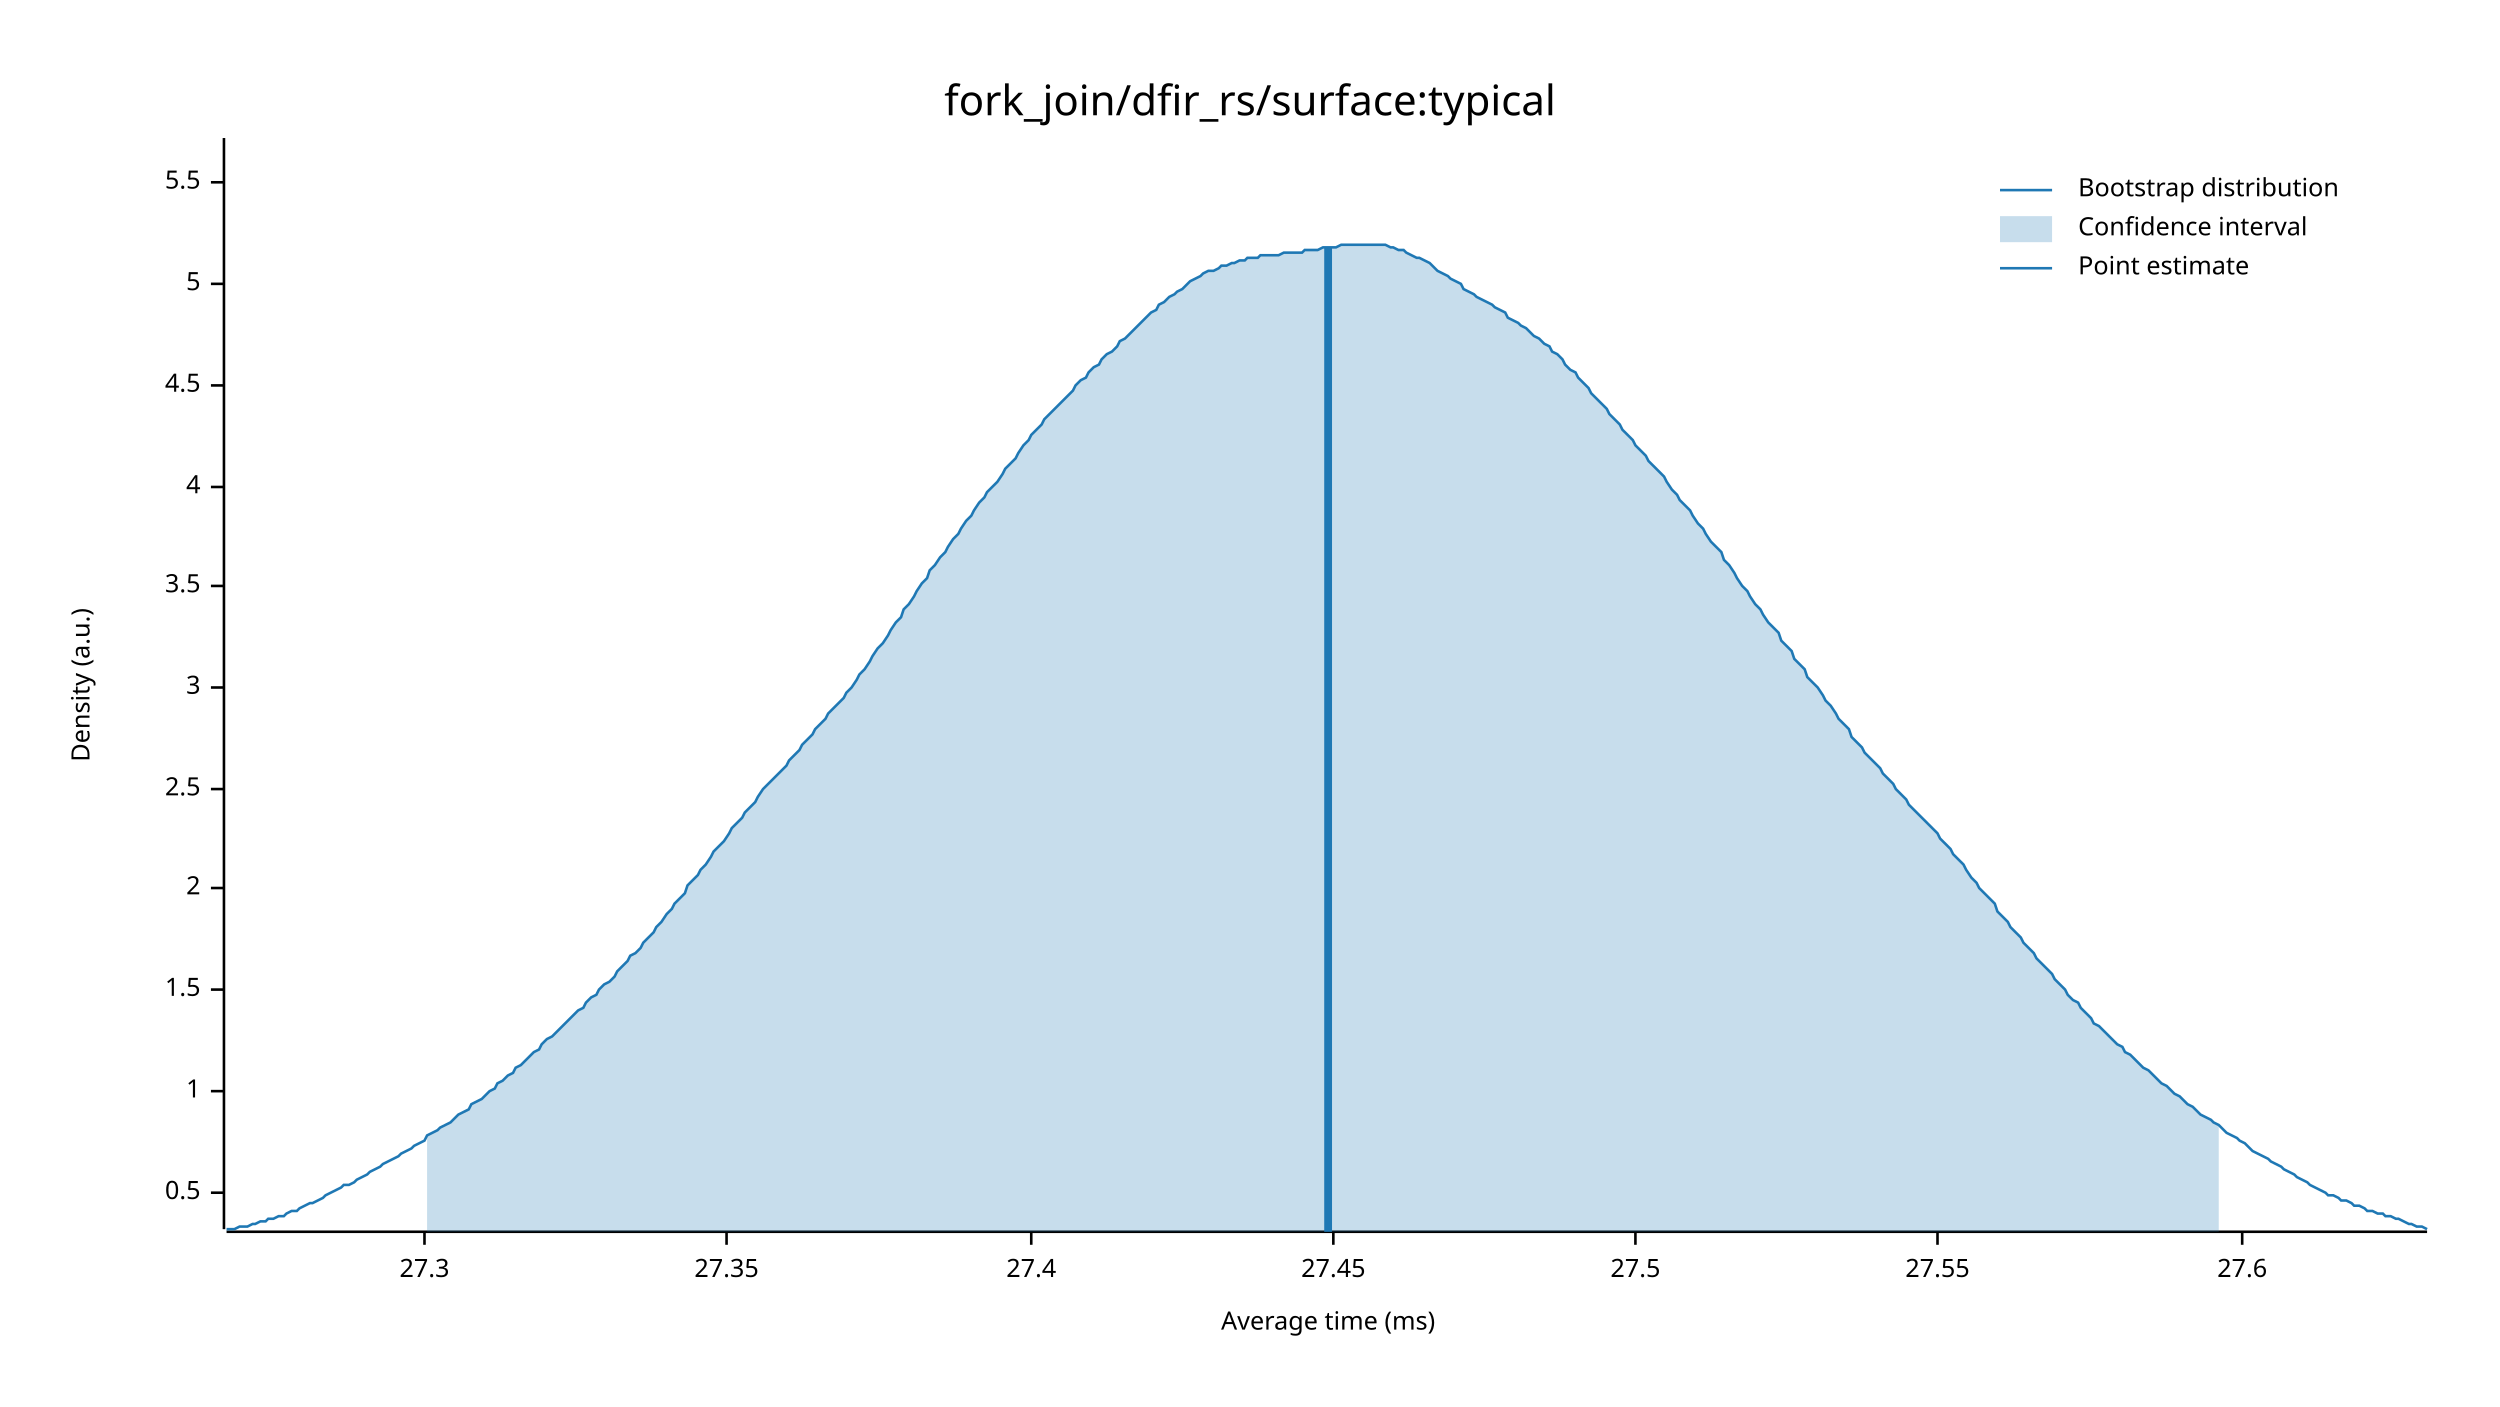
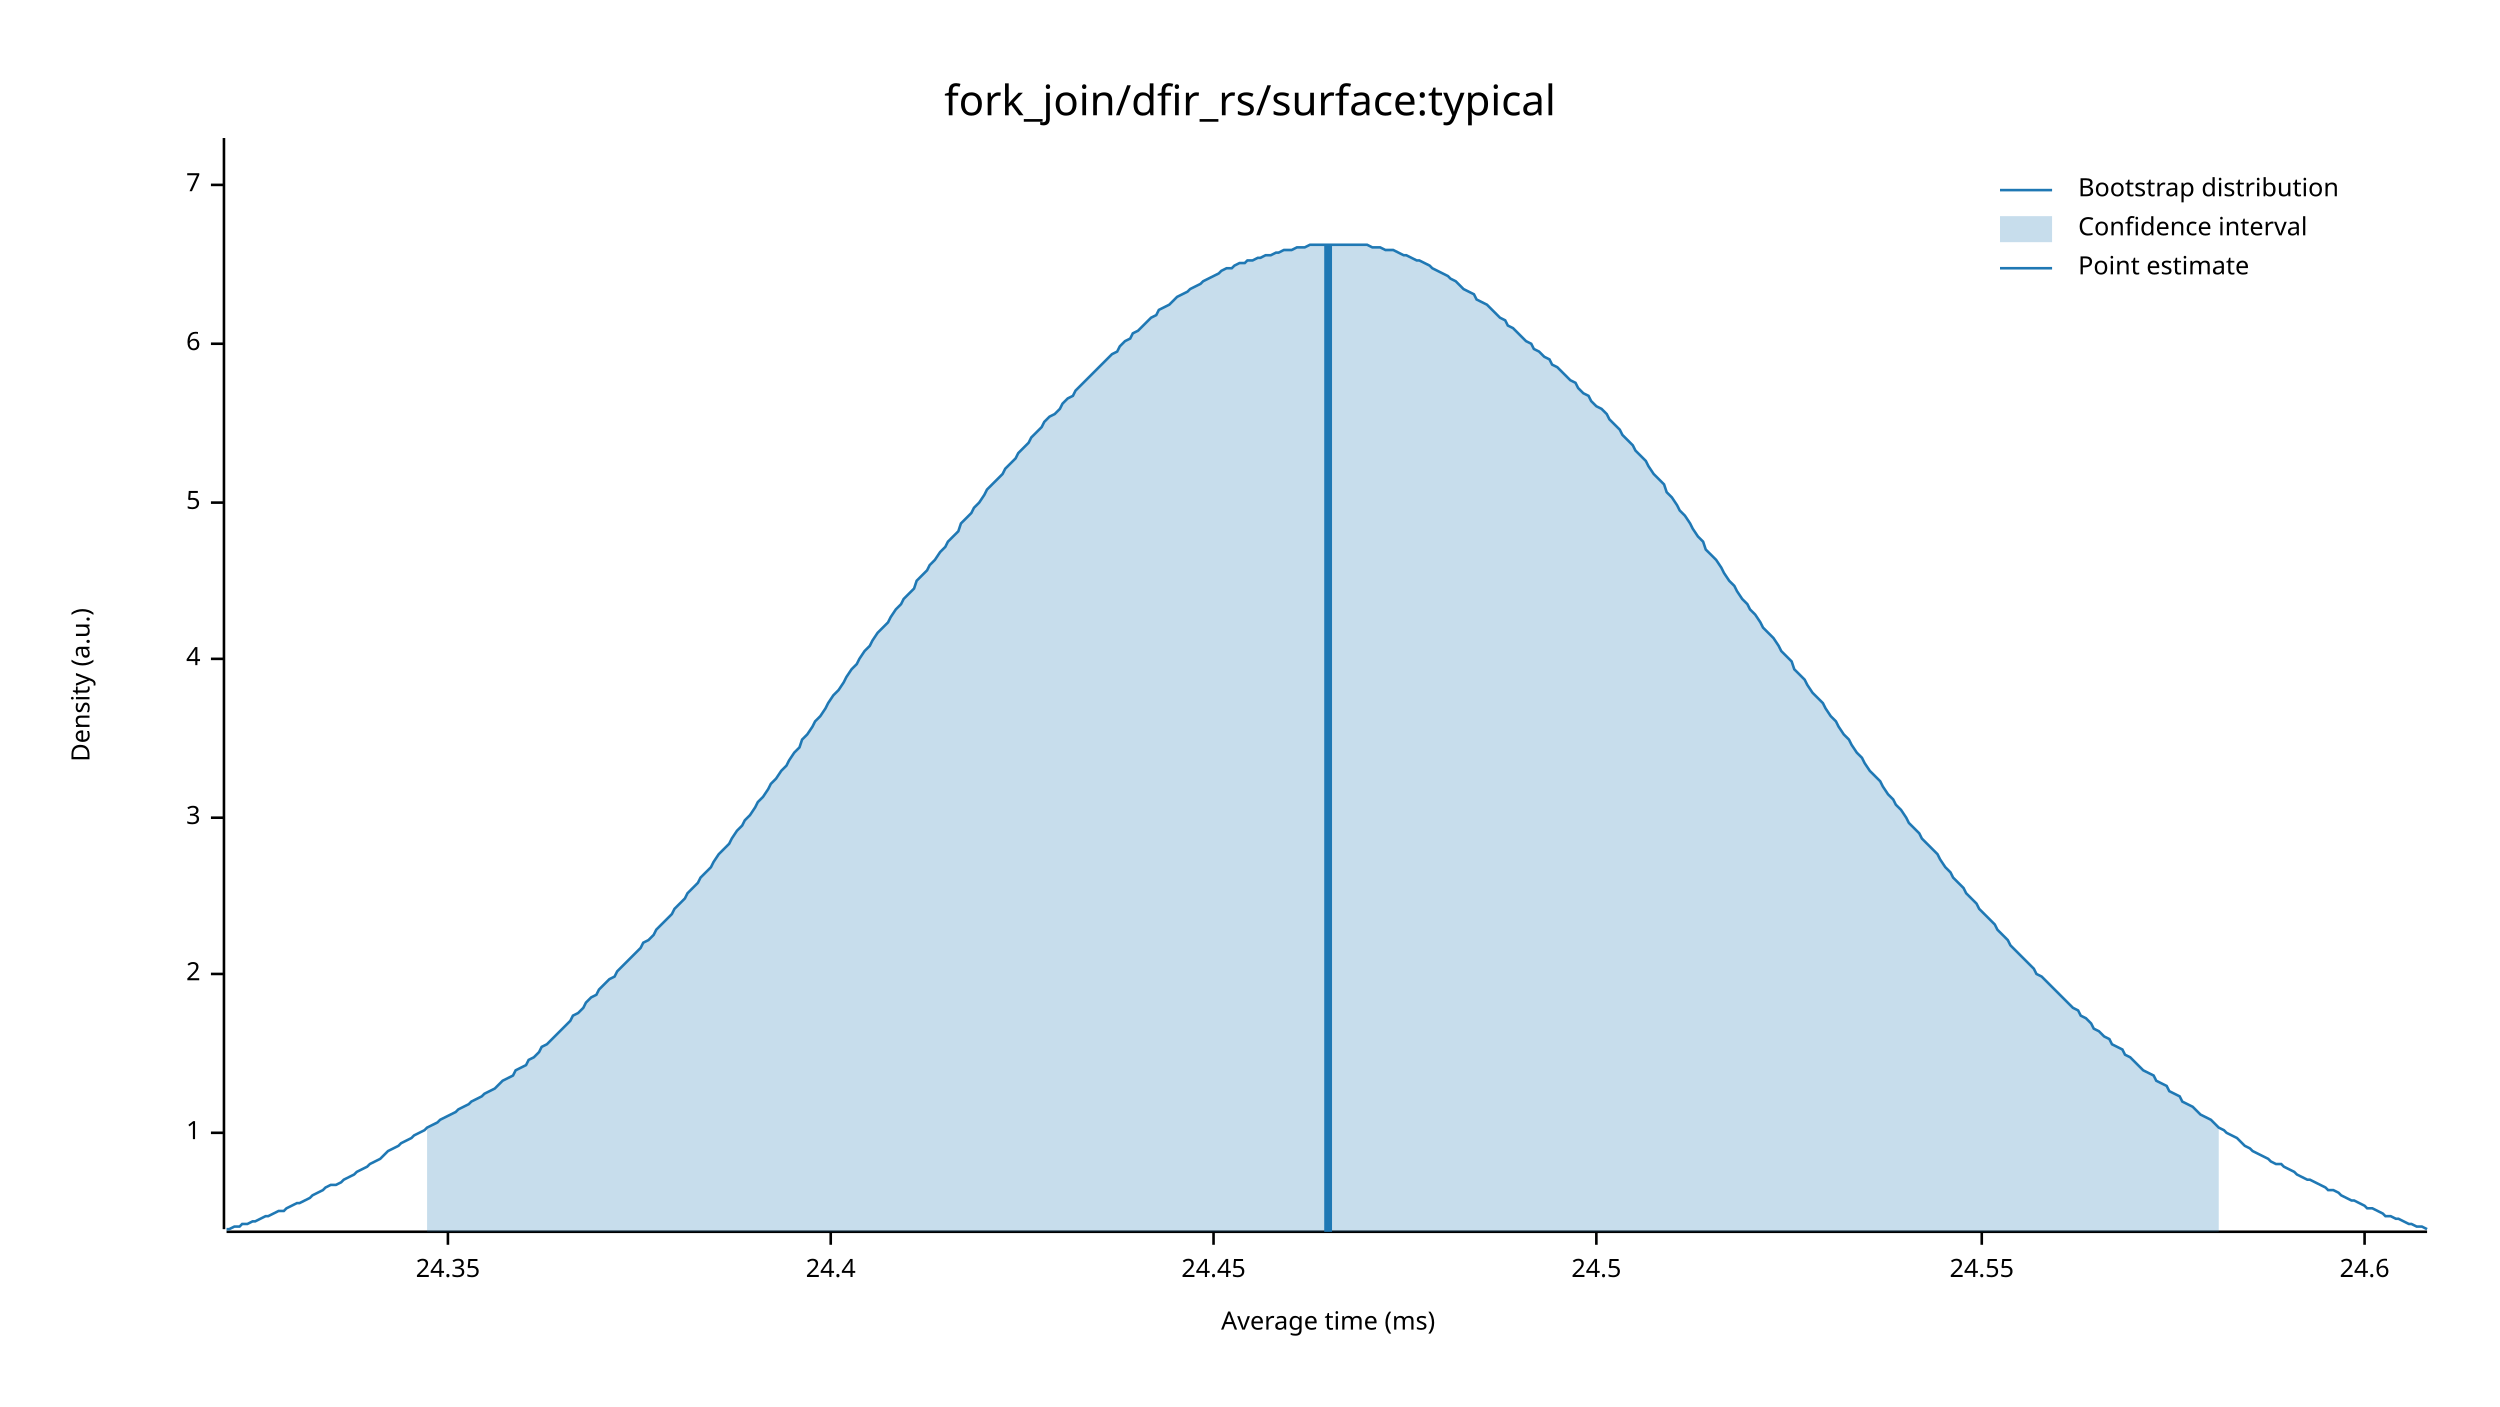
<svg xmlns="http://www.w3.org/2000/svg" width="960" height="540" viewBox="0 0 960 540">
  <text x="480" y="32" dy="0.76em" text-anchor="middle" font-family="sans-serif" font-size="16.129" opacity="1" fill="#000000">
fork_join/dfir_rs/surface:typical
</text>
  <text x="27" y="263" dy="0.76em" text-anchor="middle" font-family="sans-serif" font-size="9.677" opacity="1" fill="#000000" transform="rotate(270, 27, 263)">
Density (a.u.)
</text>
  <text x="510" y="513" dy="-0.5ex" text-anchor="middle" font-family="sans-serif" font-size="9.677" opacity="1" fill="#000000">
Average time (ms)
</text>
  <polyline fill="none" opacity="1" stroke="#000000" stroke-width="1" points="86,53 86,472 " />
-   <text x="77" y="458" dy="0.5ex" text-anchor="end" font-family="sans-serif" font-size="9.677" opacity="1" fill="#000000">
- 0.5
- </text>
-   <polyline fill="none" opacity="1" stroke="#000000" stroke-width="1" points="81,458 86,458 " />
-   <text x="77" y="419" dy="0.5ex" text-anchor="end" font-family="sans-serif" font-size="9.677" opacity="1" fill="#000000">
+   <text x="77" y="435" dy="0.5ex" text-anchor="end" font-family="sans-serif" font-size="9.677" opacity="1" fill="#000000">
1
</text>
-   <polyline fill="none" opacity="1" stroke="#000000" stroke-width="1" points="81,419 86,419 " />
-   <text x="77" y="380" dy="0.5ex" text-anchor="end" font-family="sans-serif" font-size="9.677" opacity="1" fill="#000000">
- 1.5
- </text>
-   <polyline fill="none" opacity="1" stroke="#000000" stroke-width="1" points="81,380 86,380 " />
-   <text x="77" y="341" dy="0.5ex" text-anchor="end" font-family="sans-serif" font-size="9.677" opacity="1" fill="#000000">
+   <polyline fill="none" opacity="1" stroke="#000000" stroke-width="1" points="81,435 86,435 " />
+   <text x="77" y="374" dy="0.5ex" text-anchor="end" font-family="sans-serif" font-size="9.677" opacity="1" fill="#000000">
2
</text>
-   <polyline fill="none" opacity="1" stroke="#000000" stroke-width="1" points="81,341 86,341 " />
-   <text x="77" y="303" dy="0.5ex" text-anchor="end" font-family="sans-serif" font-size="9.677" opacity="1" fill="#000000">
- 2.5
- </text>
-   <polyline fill="none" opacity="1" stroke="#000000" stroke-width="1" points="81,303 86,303 " />
-   <text x="77" y="264" dy="0.5ex" text-anchor="end" font-family="sans-serif" font-size="9.677" opacity="1" fill="#000000">
+   <polyline fill="none" opacity="1" stroke="#000000" stroke-width="1" points="81,374 86,374 " />
+   <text x="77" y="314" dy="0.5ex" text-anchor="end" font-family="sans-serif" font-size="9.677" opacity="1" fill="#000000">
3
</text>
-   <polyline fill="none" opacity="1" stroke="#000000" stroke-width="1" points="81,264 86,264 " />
-   <text x="77" y="225" dy="0.5ex" text-anchor="end" font-family="sans-serif" font-size="9.677" opacity="1" fill="#000000">
- 3.5
- </text>
-   <polyline fill="none" opacity="1" stroke="#000000" stroke-width="1" points="81,225 86,225 " />
-   <text x="77" y="187" dy="0.5ex" text-anchor="end" font-family="sans-serif" font-size="9.677" opacity="1" fill="#000000">
+   <polyline fill="none" opacity="1" stroke="#000000" stroke-width="1" points="81,314 86,314 " />
+   <text x="77" y="253" dy="0.5ex" text-anchor="end" font-family="sans-serif" font-size="9.677" opacity="1" fill="#000000">
4
</text>
-   <polyline fill="none" opacity="1" stroke="#000000" stroke-width="1" points="81,187 86,187 " />
-   <text x="77" y="148" dy="0.5ex" text-anchor="end" font-family="sans-serif" font-size="9.677" opacity="1" fill="#000000">
- 4.5
- </text>
-   <polyline fill="none" opacity="1" stroke="#000000" stroke-width="1" points="81,148 86,148 " />
-   <text x="77" y="109" dy="0.5ex" text-anchor="end" font-family="sans-serif" font-size="9.677" opacity="1" fill="#000000">
+   <polyline fill="none" opacity="1" stroke="#000000" stroke-width="1" points="81,253 86,253 " />
+   <text x="77" y="193" dy="0.5ex" text-anchor="end" font-family="sans-serif" font-size="9.677" opacity="1" fill="#000000">
5
</text>
-   <polyline fill="none" opacity="1" stroke="#000000" stroke-width="1" points="81,109 86,109 " />
-   <text x="77" y="70" dy="0.5ex" text-anchor="end" font-family="sans-serif" font-size="9.677" opacity="1" fill="#000000">
- 5.5
+   <polyline fill="none" opacity="1" stroke="#000000" stroke-width="1" points="81,193 86,193 " />
+   <text x="77" y="132" dy="0.5ex" text-anchor="end" font-family="sans-serif" font-size="9.677" opacity="1" fill="#000000">
+ 6
</text>
-   <polyline fill="none" opacity="1" stroke="#000000" stroke-width="1" points="81,70 86,70 " />
+   <polyline fill="none" opacity="1" stroke="#000000" stroke-width="1" points="81,132 86,132 " />
+   <text x="77" y="71" dy="0.5ex" text-anchor="end" font-family="sans-serif" font-size="9.677" opacity="1" fill="#000000">
+ 7
+ </text>
+   <polyline fill="none" opacity="1" stroke="#000000" stroke-width="1" points="81,71 86,71 " />
  <polyline fill="none" opacity="1" stroke="#000000" stroke-width="1" points="87,473 932,473 " />
-   <text x="163" y="483" dy="0.76em" text-anchor="middle" font-family="sans-serif" font-size="9.677" opacity="1" fill="#000000">
- 27.3
+   <text x="172" y="483" dy="0.76em" text-anchor="middle" font-family="sans-serif" font-size="9.677" opacity="1" fill="#000000">
+ 24.35
</text>
-   <polyline fill="none" opacity="1" stroke="#000000" stroke-width="1" points="163,473 163,478 " />
-   <text x="279" y="483" dy="0.76em" text-anchor="middle" font-family="sans-serif" font-size="9.677" opacity="1" fill="#000000">
- 27.35
+   <polyline fill="none" opacity="1" stroke="#000000" stroke-width="1" points="172,473 172,478 " />
+   <text x="319" y="483" dy="0.76em" text-anchor="middle" font-family="sans-serif" font-size="9.677" opacity="1" fill="#000000">
+ 24.4
</text>
-   <polyline fill="none" opacity="1" stroke="#000000" stroke-width="1" points="279,473 279,478 " />
-   <text x="396" y="483" dy="0.76em" text-anchor="middle" font-family="sans-serif" font-size="9.677" opacity="1" fill="#000000">
- 27.4
+   <polyline fill="none" opacity="1" stroke="#000000" stroke-width="1" points="319,473 319,478 " />
+   <text x="466" y="483" dy="0.76em" text-anchor="middle" font-family="sans-serif" font-size="9.677" opacity="1" fill="#000000">
+ 24.45
</text>
-   <polyline fill="none" opacity="1" stroke="#000000" stroke-width="1" points="396,473 396,478 " />
-   <text x="512" y="483" dy="0.76em" text-anchor="middle" font-family="sans-serif" font-size="9.677" opacity="1" fill="#000000">
- 27.45
+   <polyline fill="none" opacity="1" stroke="#000000" stroke-width="1" points="466,473 466,478 " />
+   <text x="613" y="483" dy="0.76em" text-anchor="middle" font-family="sans-serif" font-size="9.677" opacity="1" fill="#000000">
+ 24.5
</text>
-   <polyline fill="none" opacity="1" stroke="#000000" stroke-width="1" points="512,473 512,478 " />
-   <text x="628" y="483" dy="0.76em" text-anchor="middle" font-family="sans-serif" font-size="9.677" opacity="1" fill="#000000">
- 27.5
+   <polyline fill="none" opacity="1" stroke="#000000" stroke-width="1" points="613,473 613,478 " />
+   <text x="761" y="483" dy="0.76em" text-anchor="middle" font-family="sans-serif" font-size="9.677" opacity="1" fill="#000000">
+ 24.55
</text>
-   <polyline fill="none" opacity="1" stroke="#000000" stroke-width="1" points="628,473 628,478 " />
-   <text x="744" y="483" dy="0.76em" text-anchor="middle" font-family="sans-serif" font-size="9.677" opacity="1" fill="#000000">
- 27.55
+   <polyline fill="none" opacity="1" stroke="#000000" stroke-width="1" points="761,473 761,478 " />
+   <text x="908" y="483" dy="0.76em" text-anchor="middle" font-family="sans-serif" font-size="9.677" opacity="1" fill="#000000">
+ 24.6
</text>
-   <polyline fill="none" opacity="1" stroke="#000000" stroke-width="1" points="744,473 744,478 " />
-   <text x="861" y="483" dy="0.76em" text-anchor="middle" font-family="sans-serif" font-size="9.677" opacity="1" fill="#000000">
- 27.6
- </text>
-   <polyline fill="none" opacity="1" stroke="#000000" stroke-width="1" points="861,473 861,478 " />
-   <polyline fill="none" opacity="1" stroke="#1F78B4" stroke-width="1" points="87,472 88,472 90,472 92,471 93,471 95,471 97,470 98,470 100,469 102,469 103,468 105,468 107,467 109,467 110,466 112,465 114,465 115,464 117,463 119,462 120,462 122,461 124,460 125,459 127,458 129,457 131,456 132,455 134,455 136,454 137,453 139,452 141,451 142,450 144,449 146,448 147,447 149,446 151,445 153,444 154,443 156,442 158,441 159,440 161,439 163,438 164,436 166,435 168,434 169,433 171,432 173,431 175,429 176,428 178,427 180,426 181,424 183,423 185,422 186,421 188,419 190,418 191,416 193,415 195,413 197,412 198,410 200,409 202,407 203,406 205,404 207,403 208,401 210,399 212,398 214,396 215,395 217,393 219,391 220,390 222,388 224,387 225,385 227,383 229,382 230,380 232,378 234,377 236,375 237,373 239,371 241,369 242,367 244,366 246,364 247,362 249,360 251,358 252,356 254,354 256,351 258,349 259,347 261,345 263,343 264,340 266,338 268,336 269,334 271,332 273,329 274,327 276,325 278,323 280,320 281,318 283,316 285,314 286,312 288,310 290,308 291,306 293,303 295,301 296,300 298,298 300,296 302,294 303,292 305,290 307,288 308,286 310,284 312,282 313,280 315,278 317,276 318,274 320,272 322,270 324,268 325,266 327,264 329,261 330,259 332,257 334,254 335,252 337,249 339,247 341,244 342,242 344,239 346,237 347,234 349,232 351,229 352,227 354,224 356,222 357,219 359,217 361,214 363,212 364,210 366,207 368,205 369,203 371,200 373,198 374,196 376,193 378,191 379,189 381,187 383,185 385,182 386,180 388,178 390,176 391,174 393,171 395,169 396,167 398,165 400,163 401,161 403,159 405,157 407,155 408,154 410,152 412,150 413,148 415,146 417,145 418,143 420,141 422,140 423,138 425,136 427,135 429,133 430,131 432,130 434,128 435,127 437,125 439,123 440,122 442,120 444,119 445,117 447,116 449,114 451,113 452,112 454,111 456,109 457,108 459,107 461,106 462,105 464,104 466,104 468,103 469,102 471,102 473,101 474,101 476,100 478,100 479,99 481,99 483,99 484,98 486,98 488,98 490,98 491,98 493,97 495,97 496,97 498,97 500,97 501,96 503,96 505,96 506,96 508,95 510,95 512,95 513,95 515,94 517,94 518,94 520,94 522,94 523,94 525,94 527,94 528,94 530,94 532,94 534,95 535,95 537,96 539,96 540,97 542,98 544,99 545,99 547,100 549,101 550,102 552,104 554,105 556,106 557,107 559,108 561,109 562,111 564,112 566,113 567,114 569,115 571,116 573,117 574,118 576,119 578,120 579,122 581,123 583,124 584,125 586,126 588,128 589,129 591,130 593,132 595,133 596,135 598,136 600,138 601,140 603,142 605,143 606,145 608,147 610,149 611,151 613,153 615,155 617,157 618,159 620,161 622,163 623,165 625,167 627,169 628,171 630,173 632,175 633,177 635,179 637,181 639,183 640,185 642,188 644,190 645,192 647,194 649,196 650,198 652,201 654,203 655,205 657,208 659,210 661,212 662,215 664,217 666,220 667,222 669,225 671,227 672,229 674,232 676,234 677,236 679,239 681,241 683,243 684,246 686,248 688,250 689,253 691,255 693,257 694,260 696,262 698,264 700,267 701,269 703,271 705,274 706,276 708,278 710,280 711,283 713,285 715,287 716,289 718,291 720,293 722,295 723,297 725,299 727,301 728,303 730,305 732,307 733,309 735,311 737,313 738,314 740,316 742,318 744,320 745,322 747,324 749,326 750,328 752,330 754,332 755,334 757,337 759,339 760,341 762,343 764,345 766,347 767,350 769,352 771,354 772,356 774,358 776,360 777,362 779,364 781,366 782,368 784,370 786,372 788,374 789,376 791,378 793,380 794,382 796,384 798,385 799,387 801,389 803,391 804,393 806,394 808,396 810,398 811,399 813,401 815,402 816,404 818,405 820,407 821,408 823,410 825,411 827,413 828,414 830,416 832,417 833,418 835,420 837,421 838,422 840,424 842,425 843,426 845,428 847,429 849,430 850,431 852,432 854,434 855,435 857,436 859,437 860,438 862,439 864,441 865,442 867,443 869,444 871,445 872,446 874,447 876,448 877,449 879,450 881,451 882,452 884,453 886,454 887,455 889,456 891,457 893,458 894,459 896,459 898,460 899,461 901,461 903,462 904,463 906,463 908,464 909,465 911,465 913,466 915,466 916,467 918,467 920,468 921,468 923,469 925,470 926,470 928,471 930,471 932,472 " />
-   <polygon opacity="0.25" fill="#1F78B4" points="164,436 166,435 168,434 169,433 171,432 173,431 175,429 176,428 178,427 180,426 181,424 183,423 185,422 186,421 188,419 190,418 191,416 193,415 195,413 197,412 198,410 200,409 202,407 203,406 205,404 207,403 208,401 210,399 212,398 214,396 215,395 217,393 219,391 220,390 222,388 224,387 225,385 227,383 229,382 230,380 232,378 234,377 236,375 237,373 239,371 241,369 242,367 244,366 246,364 247,362 249,360 251,358 252,356 254,354 256,351 258,349 259,347 261,345 263,343 264,340 266,338 268,336 269,334 271,332 273,329 274,327 276,325 278,323 280,320 281,318 283,316 285,314 286,312 288,310 290,308 291,306 293,303 295,301 296,300 298,298 300,296 302,294 303,292 305,290 307,288 308,286 310,284 312,282 313,280 315,278 317,276 318,274 320,272 322,270 324,268 325,266 327,264 329,261 330,259 332,257 334,254 335,252 337,249 339,247 341,244 342,242 344,239 346,237 347,234 349,232 351,229 352,227 354,224 356,222 357,219 359,217 361,214 363,212 364,210 366,207 368,205 369,203 371,200 373,198 374,196 376,193 378,191 379,189 381,187 383,185 385,182 386,180 388,178 390,176 391,174 393,171 395,169 396,167 398,165 400,163 401,161 403,159 405,157 407,155 408,154 410,152 412,150 413,148 415,146 417,145 418,143 420,141 422,140 423,138 425,136 427,135 429,133 430,131 432,130 434,128 435,127 437,125 439,123 440,122 442,120 444,119 445,117 447,116 449,114 451,113 452,112 454,111 456,109 457,108 459,107 461,106 462,105 464,104 466,104 468,103 469,102 471,102 473,101 474,101 476,100 478,100 479,99 481,99 483,99 484,98 486,98 488,98 490,98 491,98 493,97 495,97 496,97 498,97 500,97 501,96 503,96 505,96 506,96 508,95 510,95 512,95 513,95 515,94 517,94 518,94 520,94 522,94 523,94 525,94 527,94 528,94 530,94 532,94 534,95 535,95 537,96 539,96 540,97 542,98 544,99 545,99 547,100 549,101 550,102 552,104 554,105 556,106 557,107 559,108 561,109 562,111 564,112 566,113 567,114 569,115 571,116 573,117 574,118 576,119 578,120 579,122 581,123 583,124 584,125 586,126 588,128 589,129 591,130 593,132 595,133 596,135 598,136 600,138 601,140 603,142 605,143 606,145 608,147 610,149 611,151 613,153 615,155 617,157 618,159 620,161 622,163 623,165 625,167 627,169 628,171 630,173 632,175 633,177 635,179 637,181 639,183 640,185 642,188 644,190 645,192 647,194 649,196 650,198 652,201 654,203 655,205 657,208 659,210 661,212 662,215 664,217 666,220 667,222 669,225 671,227 672,229 674,232 676,234 677,236 679,239 681,241 683,243 684,246 686,248 688,250 689,253 691,255 693,257 694,260 696,262 698,264 700,267 701,269 703,271 705,274 706,276 708,278 710,280 711,283 713,285 715,287 716,289 718,291 720,293 722,295 723,297 725,299 727,301 728,303 730,305 732,307 733,309 735,311 737,313 738,314 740,316 742,318 744,320 745,322 747,324 749,326 750,328 752,330 754,332 755,334 757,337 759,339 760,341 762,343 764,345 766,347 767,350 769,352 771,354 772,356 774,358 776,360 777,362 779,364 781,366 782,368 784,370 786,372 788,374 789,376 791,378 793,380 794,382 796,384 798,385 799,387 801,389 803,391 804,393 806,394 808,396 810,398 811,399 813,401 815,402 816,404 818,405 820,407 821,408 823,410 825,411 827,413 828,414 830,416 832,417 833,418 835,420 837,421 838,422 840,424 842,425 843,426 845,428 847,429 849,430 850,431 852,432 852,473 164,473 " />
-   <polyline fill="none" opacity="1" stroke="#1F78B4" stroke-width="3" points="510,473 510,95 " />
+   <polyline fill="none" opacity="1" stroke="#000000" stroke-width="1" points="908,473 908,478 " />
+   <polyline fill="none" opacity="1" stroke="#1F78B4" stroke-width="1" points="87,472 88,472 90,471 92,471 93,470 95,470 97,469 98,469 100,468 102,467 103,467 105,466 107,465 109,465 110,464 112,463 114,462 115,462 117,461 119,460 120,459 122,458 124,457 125,456 127,455 129,455 131,454 132,453 134,452 136,451 137,450 139,449 141,448 142,447 144,446 146,445 147,444 149,442 151,441 153,440 154,439 156,438 158,437 159,436 161,435 163,434 164,433 166,432 168,431 169,430 171,429 173,428 175,427 176,426 178,425 180,424 181,423 183,422 185,421 186,420 188,419 190,418 191,417 193,415 195,414 197,413 198,411 200,410 202,409 203,407 205,406 207,404 208,402 210,401 212,399 214,397 215,396 217,394 219,392 220,390 222,389 224,387 225,385 227,383 229,382 230,380 232,378 234,376 236,375 237,373 239,371 241,369 242,368 244,366 246,364 247,362 249,361 251,359 252,357 254,355 256,353 258,351 259,349 261,347 263,345 264,343 266,341 268,339 269,337 271,335 273,333 274,331 276,328 278,326 280,324 281,322 283,319 285,317 286,315 288,313 290,310 291,308 293,306 295,303 296,301 298,299 300,296 302,294 303,292 305,289 307,287 308,284 310,282 312,279 313,277 315,275 317,272 318,270 320,267 322,265 324,262 325,260 327,257 329,255 330,253 332,250 334,248 335,246 337,243 339,241 341,239 342,237 344,234 346,232 347,230 349,228 351,226 352,223 354,221 356,219 357,217 359,215 361,212 363,210 364,208 366,206 368,204 369,201 371,199 373,197 374,195 376,193 378,190 379,188 381,186 383,184 385,182 386,180 388,178 390,176 391,174 393,172 395,170 396,168 398,166 400,164 401,162 403,160 405,159 407,157 408,155 410,153 412,152 413,150 415,148 417,146 418,145 420,143 422,141 423,140 425,138 427,136 429,135 430,133 432,131 434,130 435,128 437,127 439,125 440,124 442,122 444,121 445,119 447,118 449,117 451,115 452,114 454,113 456,112 457,111 459,110 461,109 462,108 464,107 466,106 468,105 469,104 471,103 473,103 474,102 476,101 478,101 479,100 481,100 483,99 484,99 486,98 488,98 490,97 491,97 493,96 495,96 496,96 498,95 500,95 501,95 503,94 505,94 506,94 508,94 510,94 512,94 513,94 515,94 517,94 518,94 520,94 522,94 523,94 525,94 527,95 528,95 530,95 532,96 534,96 535,96 537,97 539,98 540,98 542,99 544,100 545,100 547,101 549,102 550,103 552,104 554,105 556,106 557,107 559,108 561,110 562,111 564,112 566,113 567,115 569,116 571,117 573,119 574,120 576,122 578,123 579,125 581,126 583,128 584,129 586,131 588,132 589,134 591,135 593,137 595,138 596,140 598,141 600,143 601,144 603,146 605,147 606,149 608,151 610,152 611,154 613,156 615,157 617,159 618,161 620,163 622,165 623,167 625,169 627,171 628,173 630,175 632,177 633,179 635,182 637,184 639,186 640,189 642,191 644,194 645,196 647,198 649,201 650,203 652,206 654,208 655,211 657,213 659,215 661,218 662,220 664,223 666,225 667,227 669,230 671,232 672,234 674,236 676,239 677,241 679,243 681,245 683,248 684,250 686,252 688,254 689,257 691,259 693,261 694,263 696,266 698,268 700,270 701,272 703,275 705,277 706,279 708,282 710,284 711,286 713,289 715,291 716,293 718,296 720,298 722,300 723,302 725,305 727,307 728,309 730,311 732,314 733,316 735,318 737,320 738,322 740,324 742,326 744,328 745,330 747,333 749,335 750,337 752,339 754,341 755,343 757,345 759,347 760,349 762,351 764,353 766,355 767,357 769,359 771,361 772,363 774,365 776,367 777,368 779,370 781,372 782,374 784,375 786,377 788,379 789,380 791,382 793,384 794,385 796,387 798,388 799,390 801,391 803,393 804,395 806,396 808,398 810,399 811,401 813,402 815,403 816,405 818,406 820,408 821,409 823,411 825,412 827,413 828,415 830,416 832,417 833,419 835,420 837,421 838,423 840,424 842,425 843,426 845,428 847,429 849,430 850,431 852,433 854,434 855,435 857,436 859,437 860,438 862,440 864,441 865,442 867,443 869,444 871,445 872,446 874,447 876,447 877,448 879,449 881,450 882,451 884,452 886,453 887,453 889,454 891,455 893,456 894,457 896,457 898,458 899,459 901,460 903,461 904,461 906,462 908,463 909,464 911,464 913,465 915,466 916,467 918,467 920,468 921,468 923,469 925,470 926,470 928,471 930,471 932,472 " />
+   <polygon opacity="0.25" fill="#1F78B4" points="164,433 166,432 168,431 169,430 171,429 173,428 175,427 176,426 178,425 180,424 181,423 183,422 185,421 186,420 188,419 190,418 191,417 193,415 195,414 197,413 198,411 200,410 202,409 203,407 205,406 207,404 208,402 210,401 212,399 214,397 215,396 217,394 219,392 220,390 222,389 224,387 225,385 227,383 229,382 230,380 232,378 234,376 236,375 237,373 239,371 241,369 242,368 244,366 246,364 247,362 249,361 251,359 252,357 254,355 256,353 258,351 259,349 261,347 263,345 264,343 266,341 268,339 269,337 271,335 273,333 274,331 276,328 278,326 280,324 281,322 283,319 285,317 286,315 288,313 290,310 291,308 293,306 295,303 296,301 298,299 300,296 302,294 303,292 305,289 307,287 308,284 310,282 312,279 313,277 315,275 317,272 318,270 320,267 322,265 324,262 325,260 327,257 329,255 330,253 332,250 334,248 335,246 337,243 339,241 341,239 342,237 344,234 346,232 347,230 349,228 351,226 352,223 354,221 356,219 357,217 359,215 361,212 363,210 364,208 366,206 368,204 369,201 371,199 373,197 374,195 376,193 378,190 379,188 381,186 383,184 385,182 386,180 388,178 390,176 391,174 393,172 395,170 396,168 398,166 400,164 401,162 403,160 405,159 407,157 408,155 410,153 412,152 413,150 415,148 417,146 418,145 420,143 422,141 423,140 425,138 427,136 429,135 430,133 432,131 434,130 435,128 437,127 439,125 440,124 442,122 444,121 445,119 447,118 449,117 451,115 452,114 454,113 456,112 457,111 459,110 461,109 462,108 464,107 466,106 468,105 469,104 471,103 473,103 474,102 476,101 478,101 479,100 481,100 483,99 484,99 486,98 488,98 490,97 491,97 493,96 495,96 496,96 498,95 500,95 501,95 503,94 505,94 506,94 508,94 510,94 512,94 513,94 515,94 517,94 518,94 520,94 522,94 523,94 525,94 527,95 528,95 530,95 532,96 534,96 535,96 537,97 539,98 540,98 542,99 544,100 545,100 547,101 549,102 550,103 552,104 554,105 556,106 557,107 559,108 561,110 562,111 564,112 566,113 567,115 569,116 571,117 573,119 574,120 576,122 578,123 579,125 581,126 583,128 584,129 586,131 588,132 589,134 591,135 593,137 595,138 596,140 598,141 600,143 601,144 603,146 605,147 606,149 608,151 610,152 611,154 613,156 615,157 617,159 618,161 620,163 622,165 623,167 625,169 627,171 628,173 630,175 632,177 633,179 635,182 637,184 639,186 640,189 642,191 644,194 645,196 647,198 649,201 650,203 652,206 654,208 655,211 657,213 659,215 661,218 662,220 664,223 666,225 667,227 669,230 671,232 672,234 674,236 676,239 677,241 679,243 681,245 683,248 684,250 686,252 688,254 689,257 691,259 693,261 694,263 696,266 698,268 700,270 701,272 703,275 705,277 706,279 708,282 710,284 711,286 713,289 715,291 716,293 718,296 720,298 722,300 723,302 725,305 727,307 728,309 730,311 732,314 733,316 735,318 737,320 738,322 740,324 742,326 744,328 745,330 747,333 749,335 750,337 752,339 754,341 755,343 757,345 759,347 760,349 762,351 764,353 766,355 767,357 769,359 771,361 772,363 774,365 776,367 777,368 779,370 781,372 782,374 784,375 786,377 788,379 789,380 791,382 793,384 794,385 796,387 798,388 799,390 801,391 803,393 804,395 806,396 808,398 810,399 811,401 813,402 815,403 816,405 818,406 820,408 821,409 823,411 825,412 827,413 828,415 830,416 832,417 833,419 835,420 837,421 838,423 840,424 842,425 843,426 845,428 847,429 849,430 850,431 852,433 852,473 164,473 " />
+   <polyline fill="none" opacity="1" stroke="#1F78B4" stroke-width="3" points="510,473 510,94 " />
  <text x="798" y="68" dy="0.76em" text-anchor="start" font-family="sans-serif" font-size="9.677" opacity="1" fill="#000000">
Bootstrap distribution
</text>
  <text x="798" y="83" dy="0.76em" text-anchor="start" font-family="sans-serif" font-size="9.677" opacity="1" fill="#000000">
Confidence interval
</text>
  <text x="798" y="98" dy="0.76em" text-anchor="start" font-family="sans-serif" font-size="9.677" opacity="1" fill="#000000">
Point estimate
</text>
  <polyline fill="none" opacity="1" stroke="#1F78B4" stroke-width="1" points="768,73 788,73 " />
  <rect x="768" y="83" width="20" height="10" opacity="0.25" fill="#1F78B4" stroke="none" />
  <polyline fill="none" opacity="1" stroke="#1F78B4" stroke-width="1" points="768,103 788,103 " />
</svg>
